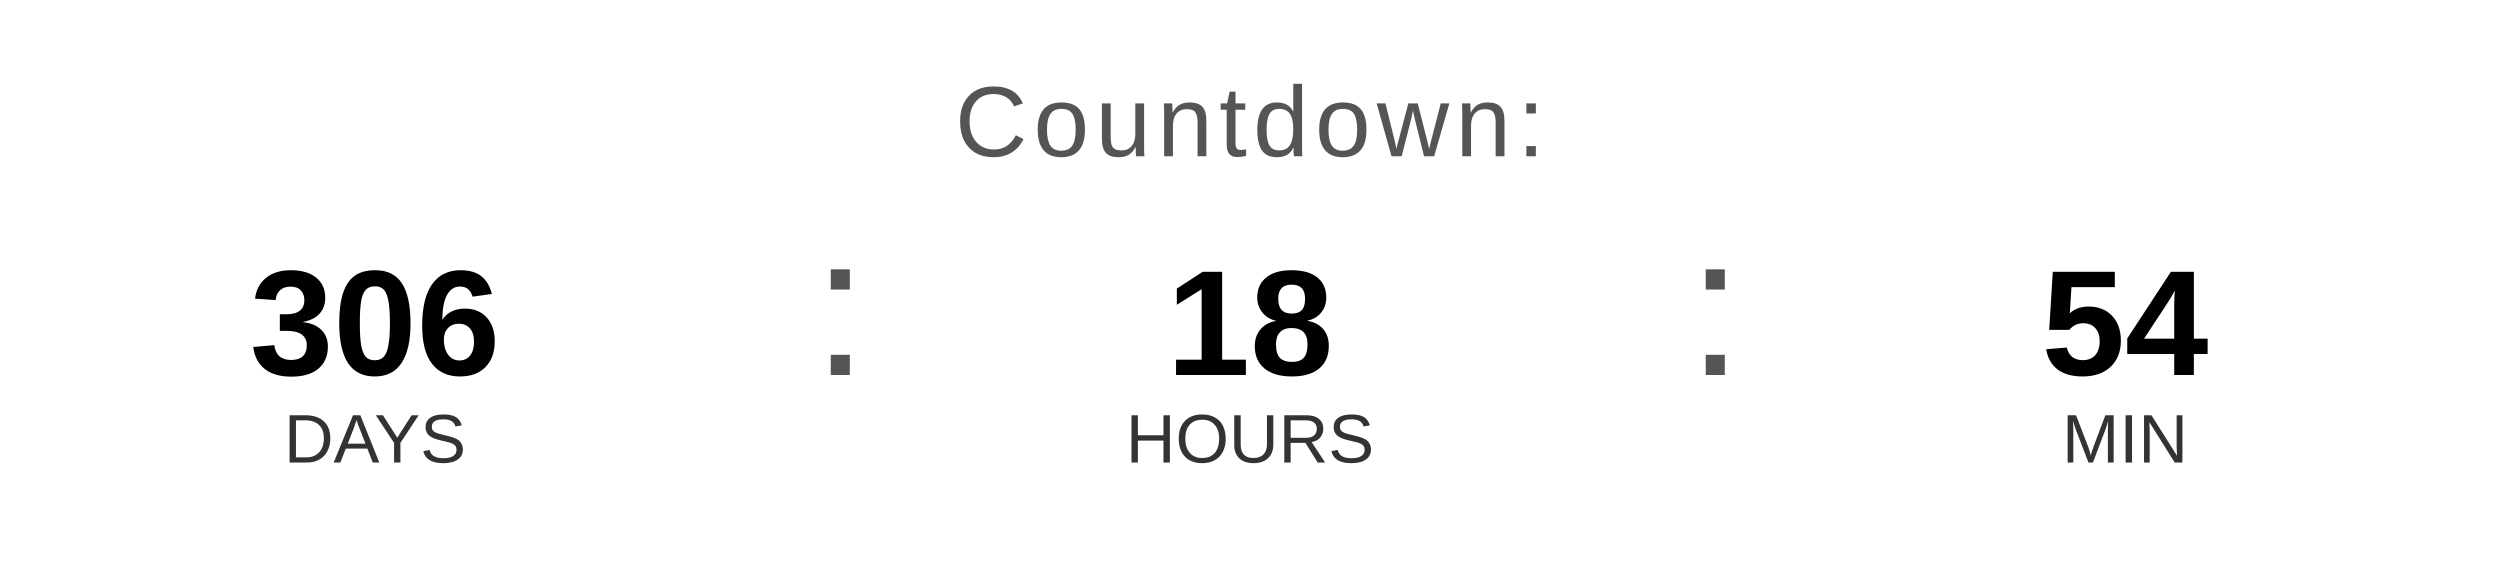
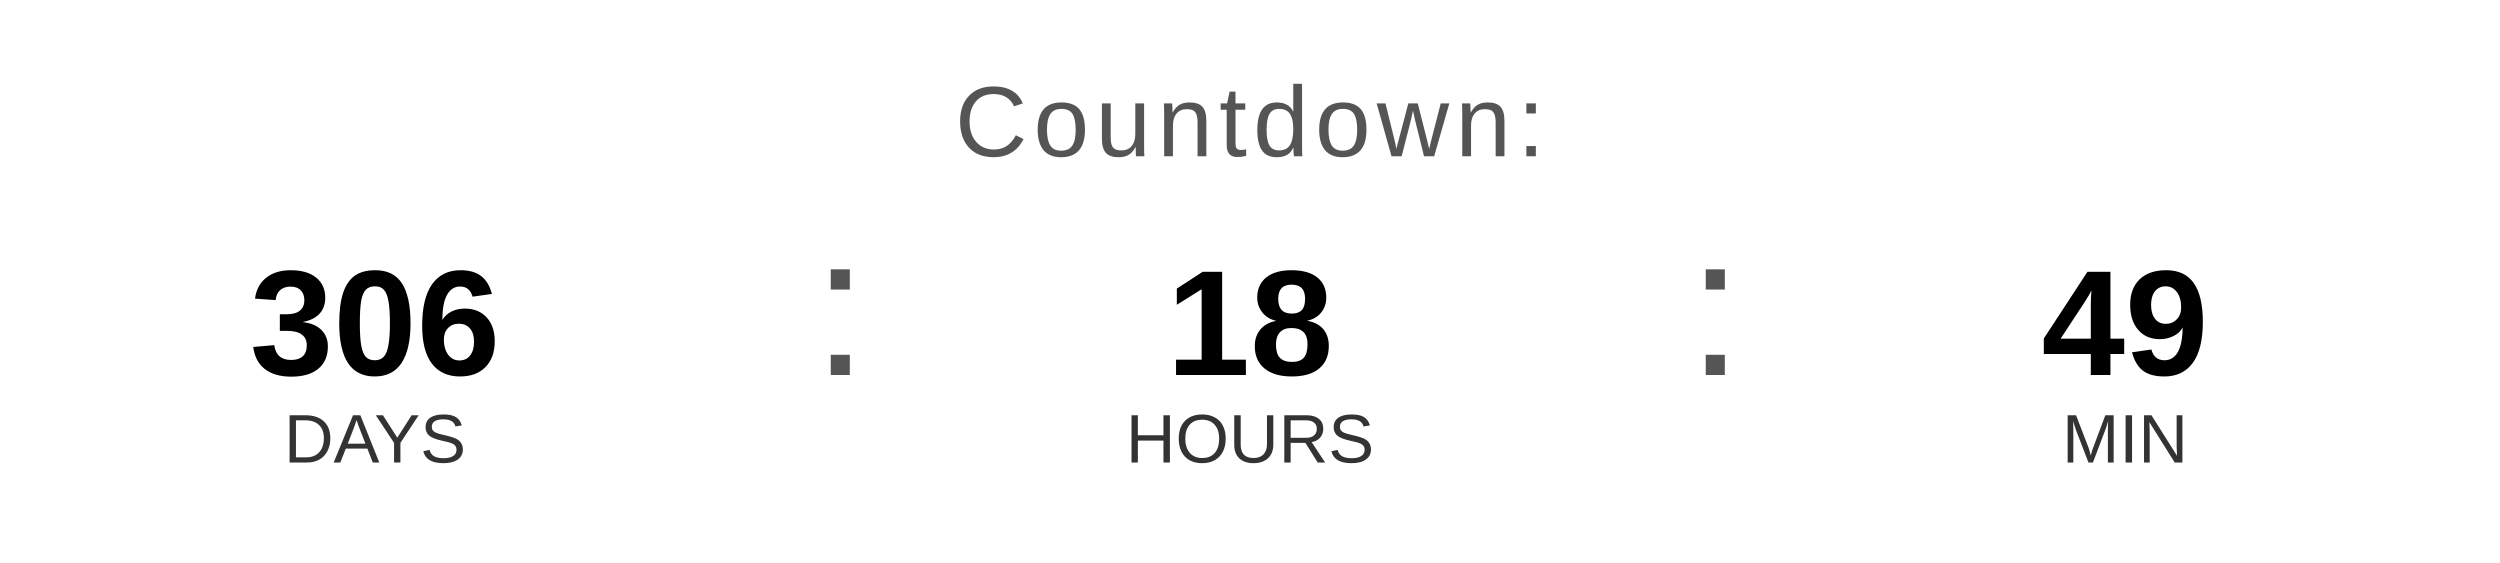
<svg xmlns="http://www.w3.org/2000/svg" width="400" height="90" viewBox="0 0 400 90">
  <text x="200" y="25" font-family="Arial, Helvetica, sans-serif" font-size="16" fill="#555555" text-anchor="middle" letter-spacing="1">
    Countdown:
  </text>
  <text x="60" y="60" font-family="Arial, Helvetica, sans-serif" font-size="24" font-weight="bold" fill="#000000" text-anchor="middle">306</text>
  <text x="60" y="74" font-family="Arial, Helvetica, sans-serif" font-size="11" fill="#333333" text-anchor="middle">DAYS</text>
  <text x="130" y="60" font-family="Arial, sans-serif" font-size="32" fill="#555555">:</text>
  <text x="200" y="60" font-family="Arial, Helvetica, sans-serif" font-size="24" font-weight="bold" fill="#000000" text-anchor="middle">18</text>
  <text x="200" y="74" font-family="Arial, Helvetica, sans-serif" font-size="11" fill="#333333" text-anchor="middle">HOURS</text>
  <text x="270" y="60" font-family="Arial, sans-serif" font-size="32" fill="#555555">:</text>
-   <text x="340" y="60" font-family="Arial, Helvetica, sans-serif" font-size="24" font-weight="bold" fill="#000000" text-anchor="middle">54</text>
+   <text x="340" y="60" font-family="Arial, Helvetica, sans-serif" font-size="24" font-weight="bold" fill="#000000" text-anchor="middle">49</text>
  <text x="340" y="74" font-family="Arial, Helvetica, sans-serif" font-size="11" fill="#333333" text-anchor="middle">MIN</text>
</svg>
